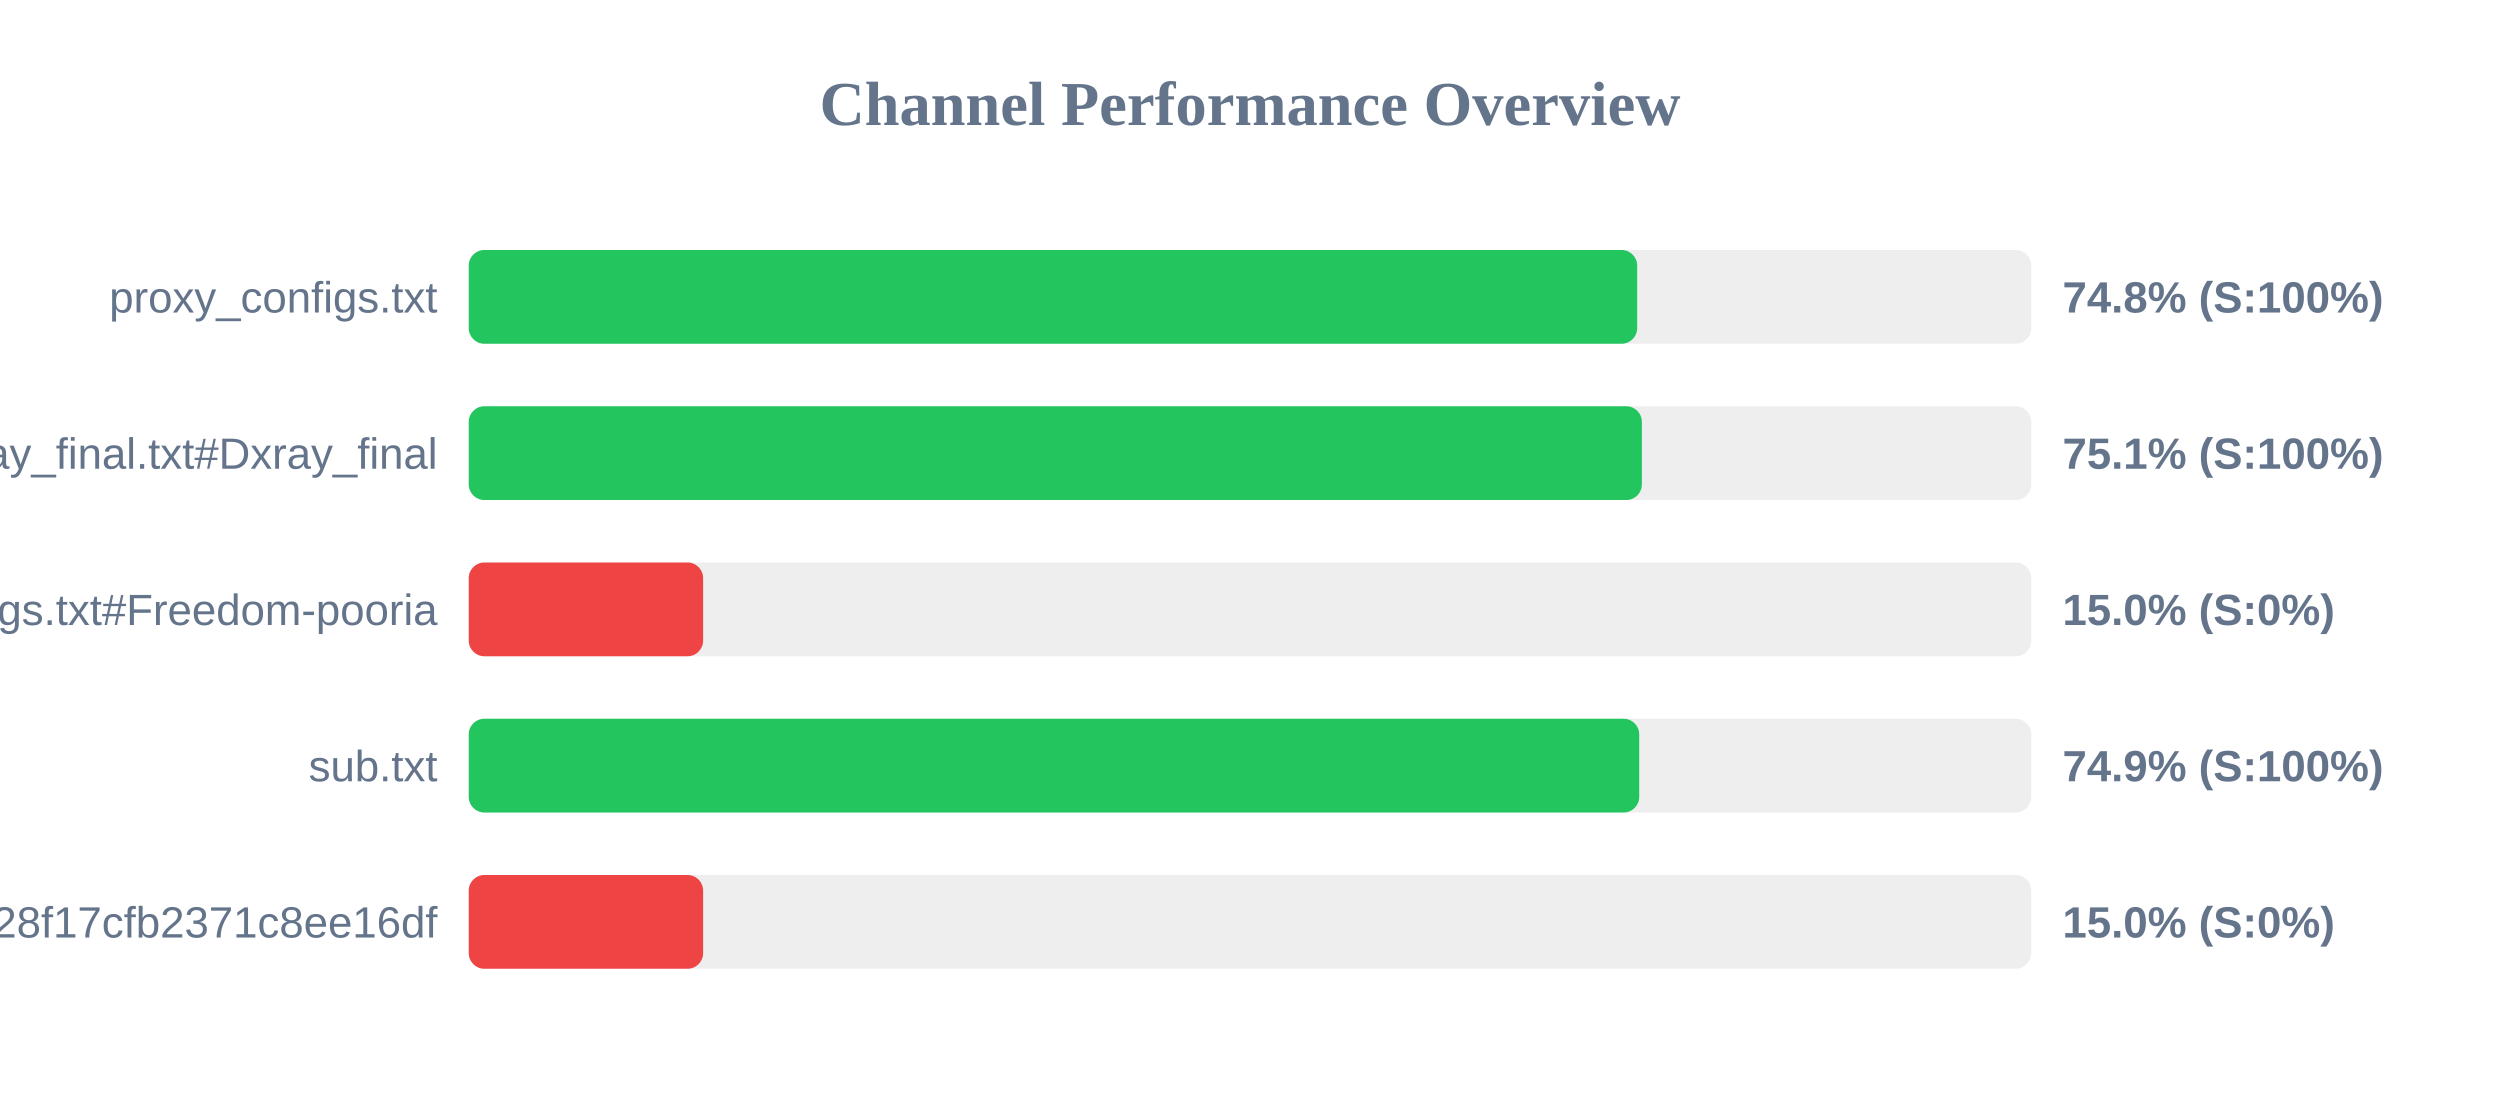
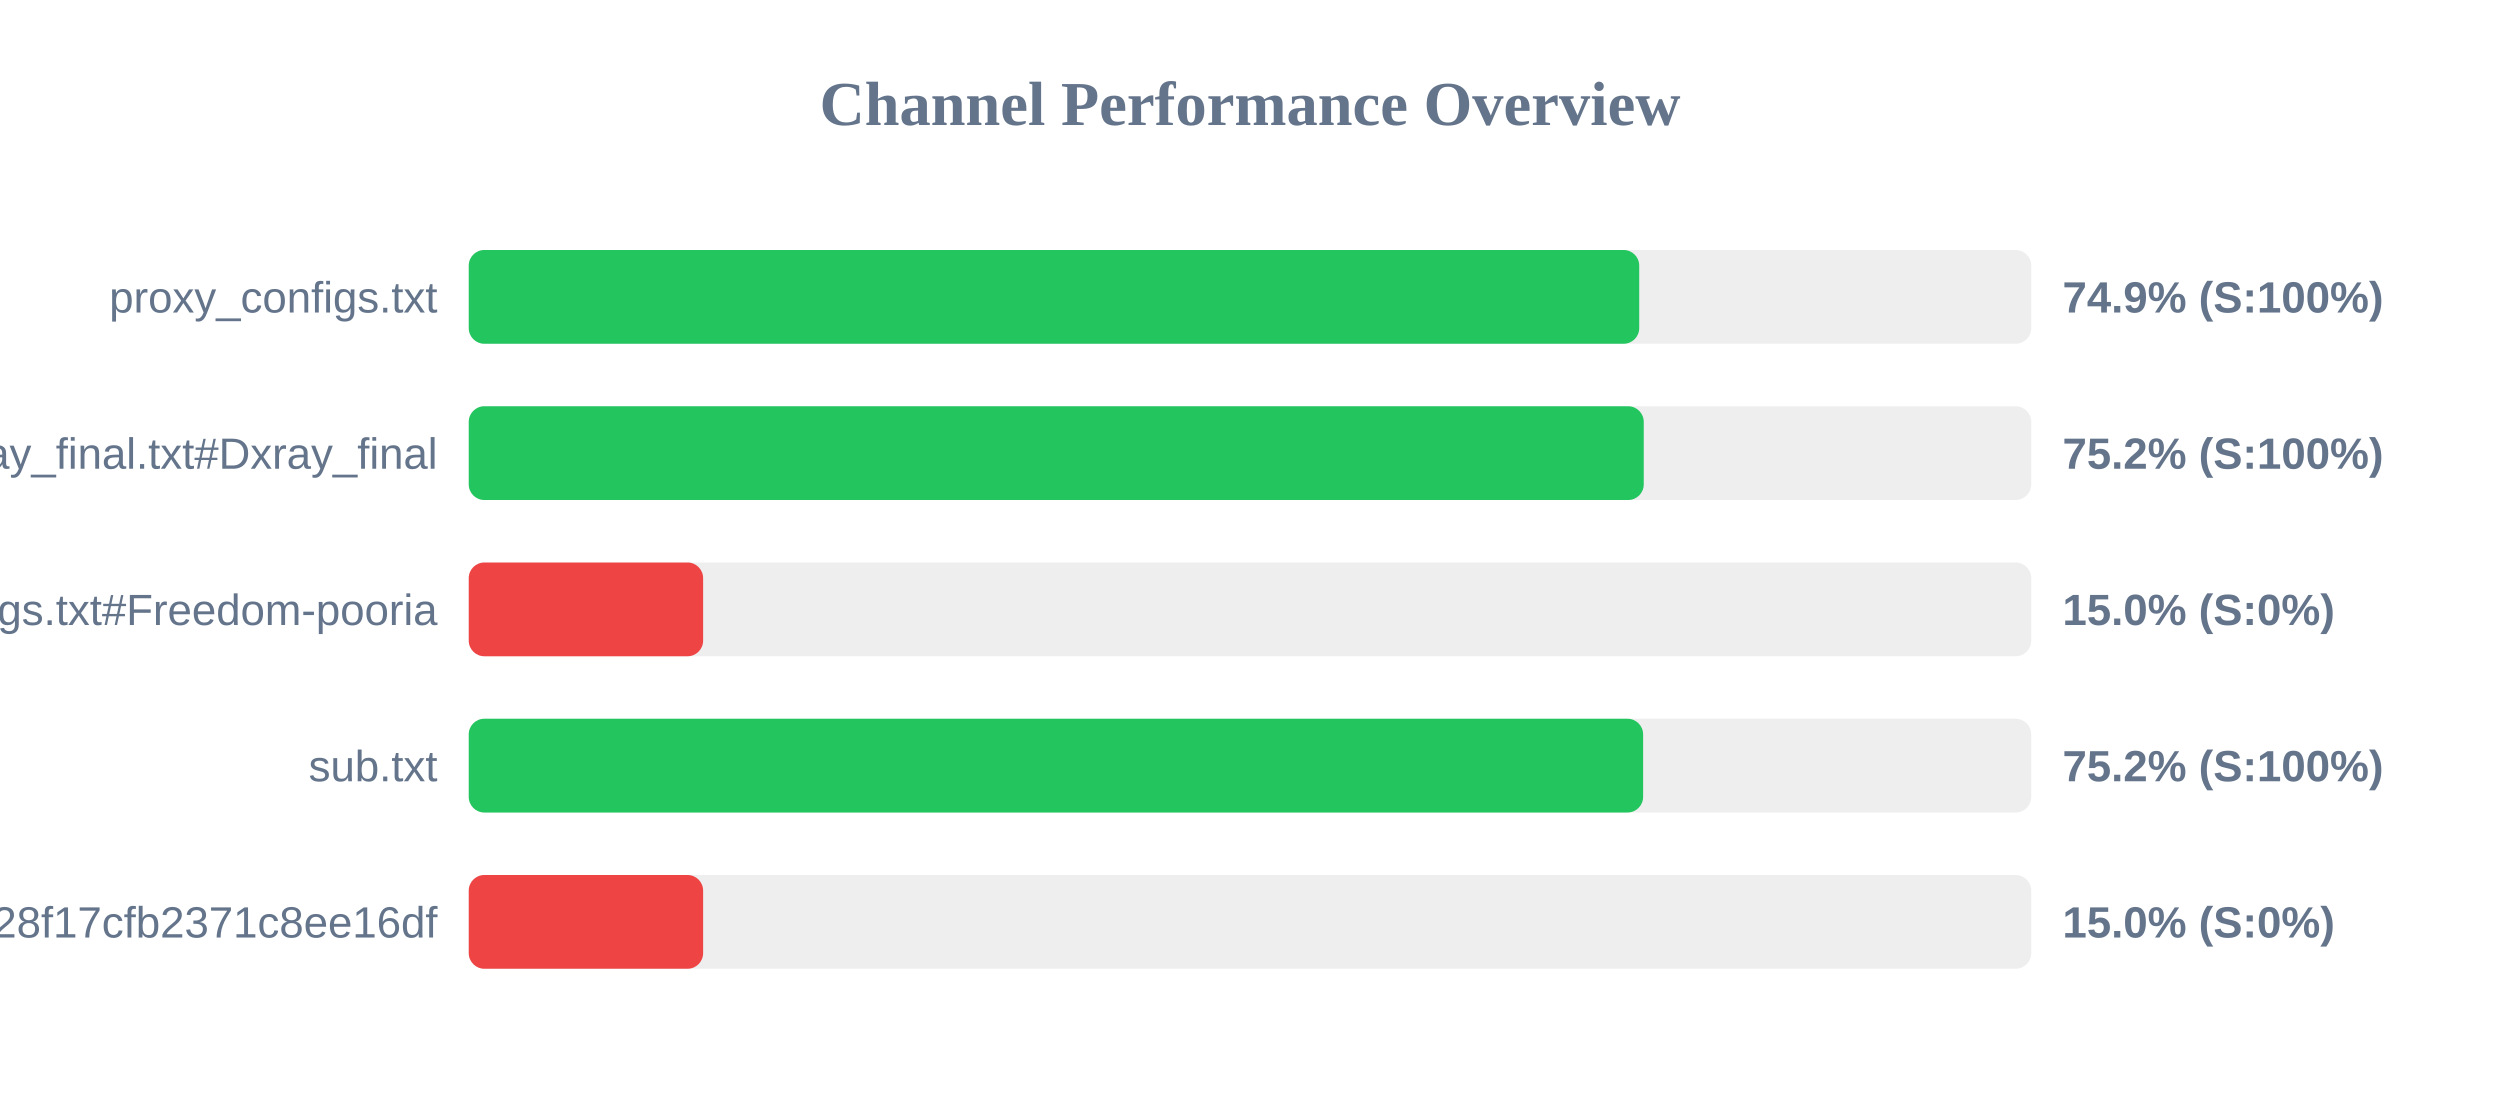
<svg xmlns="http://www.w3.org/2000/svg" width="800" height="350" version="1.1">
  <style>
        .row { font: 14px Arial; fill: #64748b; }
        .score { font: bold 14px Arial; fill: #64748b; }
    </style>
  <text x="400" y="40" text-anchor="middle" font-size="20px" font-weight="bold" fill="#64748b">Channel Performance Overview</text>
  <rect x="150" y="80" width="500" height="30" fill="#eee" rx="5" />
-   <rect x="150" y="80" width="373.9" height="30" fill="#22c55e" rx="5" />
+   <rect x="150" y="80" width="374.55" height="30" fill="#22c55e" rx="5" />
  <text x="140" y="100" text-anchor="end" class="row">proxy_configs.txt</text>
-   <text x="660" y="100" text-anchor="start" class="score">74.8% (S:100%)</text>
+   <text x="660" y="100" text-anchor="start" class="score">74.9% (S:100%)</text>
  <rect x="150" y="130" width="500" height="30" fill="#eee" rx="5" />
-   <rect x="150" y="130" width="375.4" height="30" fill="#22c55e" rx="5" />
+   <rect x="150" y="130" width="376.0" height="30" fill="#22c55e" rx="5" />
  <text x="140" y="150" text-anchor="end" class="row">xray_final.txt#Dxray_final</text>
-   <text x="660" y="150" text-anchor="start" class="score">75.1% (S:100%)</text>
+   <text x="660" y="150" text-anchor="start" class="score">75.2% (S:100%)</text>
  <rect x="150" y="180" width="500" height="30" fill="#eee" rx="5" />
  <rect x="150" y="180" width="75.0" height="30" fill="#ef4444" rx="5" />
  <text x="140" y="200" text-anchor="end" class="row">v2ray_configs.txt#Freedom-pooria</text>
  <text x="660" y="200" text-anchor="start" class="score">15.0% (S:0%)</text>
  <rect x="150" y="230" width="500" height="30" fill="#eee" rx="5" />
-   <rect x="150" y="230" width="374.55" height="30" fill="#22c55e" rx="5" />
+   <rect x="150" y="230" width="375.8" height="30" fill="#22c55e" rx="5" />
  <text x="140" y="250" text-anchor="end" class="row">sub.txt</text>
-   <text x="660" y="250" text-anchor="start" class="score">74.9% (S:100%)</text>
+   <text x="660" y="250" text-anchor="start" class="score">75.2% (S:100%)</text>
  <rect x="150" y="280" width="500" height="30" fill="#eee" rx="5" />
  <rect x="150" y="280" width="75.0" height="30" fill="#ef4444" rx="5" />
  <text x="140" y="300" text-anchor="end" class="row">?token=fedfed7b41b828f17cfb2371c8ee16df</text>
  <text x="660" y="300" text-anchor="start" class="score">15.0% (S:0%)</text>
</svg>
